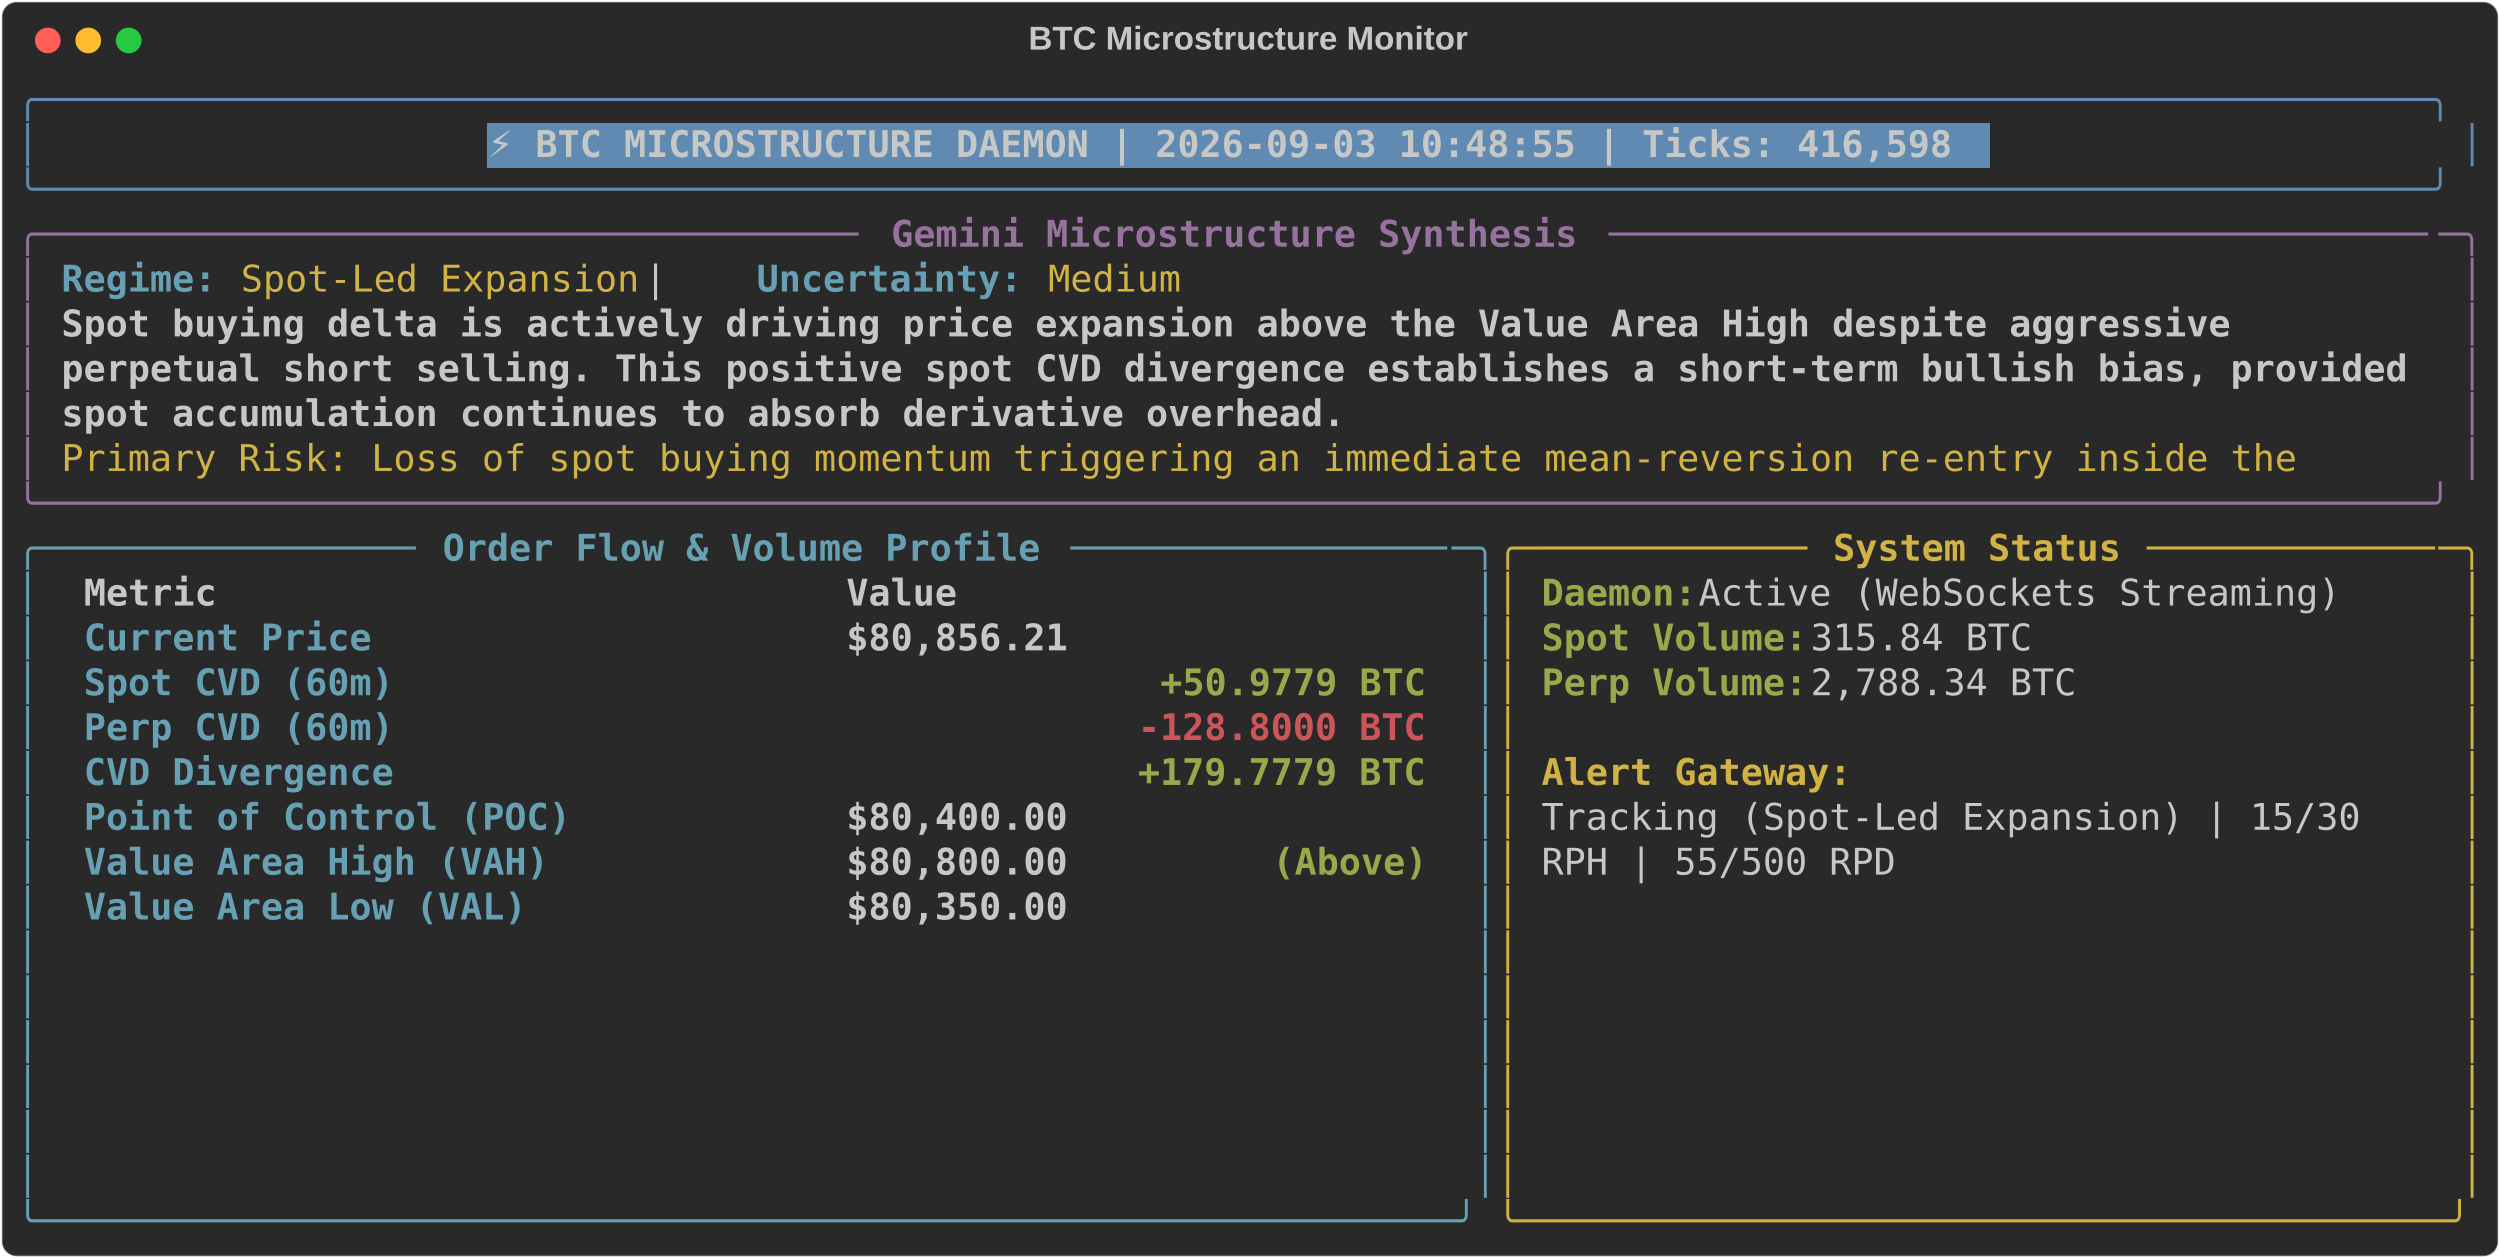
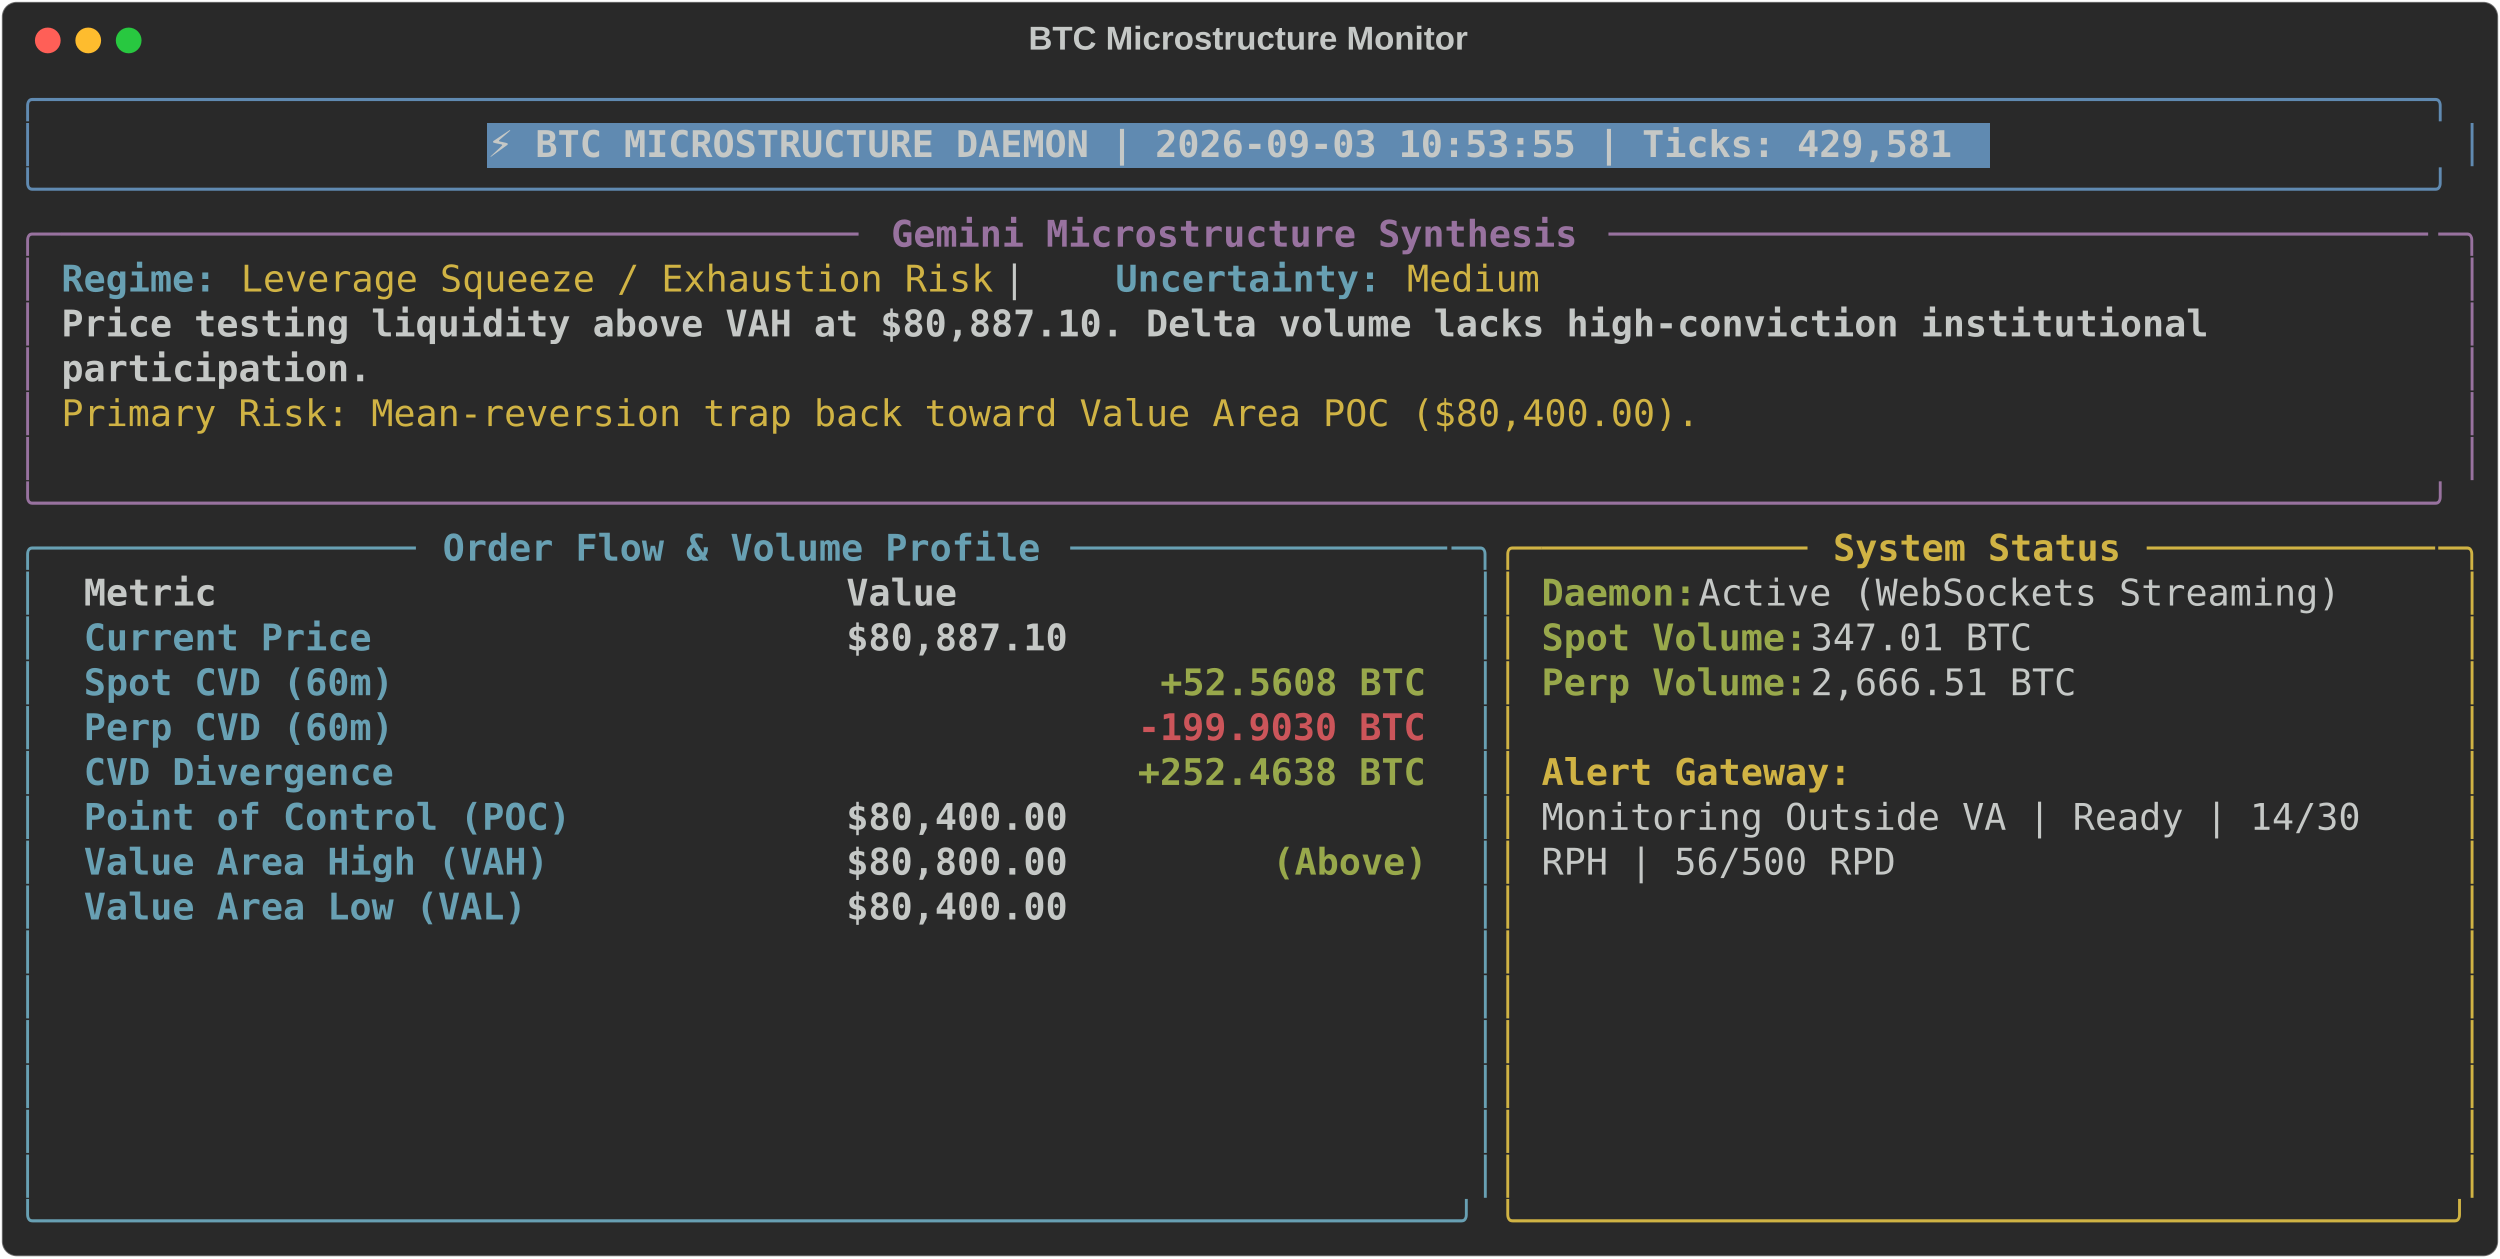
<svg xmlns="http://www.w3.org/2000/svg" class="rich-terminal" viewBox="0 0 1360 684.4">
  <style>

    @font-face {
        font-family: "Fira Code";
        src: local("FiraCode-Regular"),
                url("https://cdnjs.cloudflare.com/ajax/libs/firacode/6.2.0/woff2/FiraCode-Regular.woff2") format("woff2"),
                url("https://cdnjs.cloudflare.com/ajax/libs/firacode/6.2.0/woff/FiraCode-Regular.woff") format("woff");
        font-style: normal;
        font-weight: 400;
    }
    @font-face {
        font-family: "Fira Code";
        src: local("FiraCode-Bold"),
                url("https://cdnjs.cloudflare.com/ajax/libs/firacode/6.2.0/woff2/FiraCode-Bold.woff2") format("woff2"),
                url("https://cdnjs.cloudflare.com/ajax/libs/firacode/6.2.0/woff/FiraCode-Bold.woff") format("woff");
        font-style: bold;
        font-weight: 700;
    }

-     .terminal-3646611903-matrix {
+     .terminal-3084951167-matrix {
        font-family: Fira Code, monospace;
        font-size: 20px;
        line-height: 24.4px;
        font-variant-east-asian: full-width;
    }

-     .terminal-3646611903-title {
+     .terminal-3084951167-title {
        font-size: 18px;
        font-weight: bold;
        font-family: arial;
    }

-     .terminal-3646611903-r1 { fill: #608ab1 }
- .terminal-3646611903-r2 { fill: #c5c8c6 }
- .terminal-3646611903-r3 { fill: #c5c8c6;font-weight: bold }
- .terminal-3646611903-r4 { fill: #98729f }
- .terminal-3646611903-r5 { fill: #98729f;font-weight: bold }
- .terminal-3646611903-r6 { fill: #68a0b3;font-weight: bold }
- .terminal-3646611903-r7 { fill: #d0b344 }
- .terminal-3646611903-r8 { fill: #68a0b3 }
- .terminal-3646611903-r9 { fill: #d0b344;font-weight: bold }
- .terminal-3646611903-r10 { fill: #98a84b;font-weight: bold }
- .terminal-3646611903-r11 { fill: #cc555a;font-weight: bold }
+     .terminal-3084951167-r1 { fill: #608ab1 }
+ .terminal-3084951167-r2 { fill: #c5c8c6 }
+ .terminal-3084951167-r3 { fill: #c5c8c6;font-weight: bold }
+ .terminal-3084951167-r4 { fill: #98729f }
+ .terminal-3084951167-r5 { fill: #98729f;font-weight: bold }
+ .terminal-3084951167-r6 { fill: #68a0b3;font-weight: bold }
+ .terminal-3084951167-r7 { fill: #d0b344 }
+ .terminal-3084951167-r8 { fill: #68a0b3 }
+ .terminal-3084951167-r9 { fill: #d0b344;font-weight: bold }
+ .terminal-3084951167-r10 { fill: #98a84b;font-weight: bold }
+ .terminal-3084951167-r11 { fill: #cc555a;font-weight: bold }
    </style>
  <defs>
-     <clipPath id="terminal-3646611903-clip-terminal">
+     <clipPath id="terminal-3084951167-clip-terminal">
      <rect x="0" y="0" width="1341.0" height="633.4" />
    </clipPath>
-     <clipPath id="terminal-3646611903-line-0">
+     <clipPath id="terminal-3084951167-line-0">
      <rect x="0" y="1.5" width="1342" height="24.65" />
    </clipPath>
-     <clipPath id="terminal-3646611903-line-1">
+     <clipPath id="terminal-3084951167-line-1">
      <rect x="0" y="25.9" width="1342" height="24.65" />
    </clipPath>
-     <clipPath id="terminal-3646611903-line-2">
+     <clipPath id="terminal-3084951167-line-2">
      <rect x="0" y="50.3" width="1342" height="24.65" />
    </clipPath>
-     <clipPath id="terminal-3646611903-line-3">
+     <clipPath id="terminal-3084951167-line-3">
      <rect x="0" y="74.7" width="1342" height="24.65" />
    </clipPath>
-     <clipPath id="terminal-3646611903-line-4">
+     <clipPath id="terminal-3084951167-line-4">
      <rect x="0" y="99.1" width="1342" height="24.65" />
    </clipPath>
-     <clipPath id="terminal-3646611903-line-5">
+     <clipPath id="terminal-3084951167-line-5">
      <rect x="0" y="123.5" width="1342" height="24.65" />
    </clipPath>
-     <clipPath id="terminal-3646611903-line-6">
+     <clipPath id="terminal-3084951167-line-6">
      <rect x="0" y="147.9" width="1342" height="24.65" />
    </clipPath>
-     <clipPath id="terminal-3646611903-line-7">
+     <clipPath id="terminal-3084951167-line-7">
      <rect x="0" y="172.3" width="1342" height="24.65" />
    </clipPath>
-     <clipPath id="terminal-3646611903-line-8">
+     <clipPath id="terminal-3084951167-line-8">
      <rect x="0" y="196.7" width="1342" height="24.65" />
    </clipPath>
-     <clipPath id="terminal-3646611903-line-9">
+     <clipPath id="terminal-3084951167-line-9">
      <rect x="0" y="221.1" width="1342" height="24.65" />
    </clipPath>
-     <clipPath id="terminal-3646611903-line-10">
+     <clipPath id="terminal-3084951167-line-10">
      <rect x="0" y="245.5" width="1342" height="24.65" />
    </clipPath>
-     <clipPath id="terminal-3646611903-line-11">
+     <clipPath id="terminal-3084951167-line-11">
      <rect x="0" y="269.9" width="1342" height="24.65" />
    </clipPath>
-     <clipPath id="terminal-3646611903-line-12">
+     <clipPath id="terminal-3084951167-line-12">
      <rect x="0" y="294.3" width="1342" height="24.65" />
    </clipPath>
-     <clipPath id="terminal-3646611903-line-13">
+     <clipPath id="terminal-3084951167-line-13">
      <rect x="0" y="318.7" width="1342" height="24.65" />
    </clipPath>
-     <clipPath id="terminal-3646611903-line-14">
+     <clipPath id="terminal-3084951167-line-14">
      <rect x="0" y="343.1" width="1342" height="24.65" />
    </clipPath>
-     <clipPath id="terminal-3646611903-line-15">
+     <clipPath id="terminal-3084951167-line-15">
      <rect x="0" y="367.5" width="1342" height="24.65" />
    </clipPath>
-     <clipPath id="terminal-3646611903-line-16">
+     <clipPath id="terminal-3084951167-line-16">
      <rect x="0" y="391.9" width="1342" height="24.65" />
    </clipPath>
-     <clipPath id="terminal-3646611903-line-17">
+     <clipPath id="terminal-3084951167-line-17">
      <rect x="0" y="416.3" width="1342" height="24.65" />
    </clipPath>
-     <clipPath id="terminal-3646611903-line-18">
+     <clipPath id="terminal-3084951167-line-18">
      <rect x="0" y="440.7" width="1342" height="24.65" />
    </clipPath>
-     <clipPath id="terminal-3646611903-line-19">
+     <clipPath id="terminal-3084951167-line-19">
      <rect x="0" y="465.1" width="1342" height="24.65" />
    </clipPath>
-     <clipPath id="terminal-3646611903-line-20">
+     <clipPath id="terminal-3084951167-line-20">
      <rect x="0" y="489.5" width="1342" height="24.65" />
    </clipPath>
-     <clipPath id="terminal-3646611903-line-21">
+     <clipPath id="terminal-3084951167-line-21">
      <rect x="0" y="513.9" width="1342" height="24.65" />
    </clipPath>
-     <clipPath id="terminal-3646611903-line-22">
+     <clipPath id="terminal-3084951167-line-22">
      <rect x="0" y="538.3" width="1342" height="24.65" />
    </clipPath>
-     <clipPath id="terminal-3646611903-line-23">
+     <clipPath id="terminal-3084951167-line-23">
      <rect x="0" y="562.7" width="1342" height="24.65" />
    </clipPath>
-     <clipPath id="terminal-3646611903-line-24">
+     <clipPath id="terminal-3084951167-line-24">
      <rect x="0" y="587.1" width="1342" height="24.65" />
    </clipPath>
  </defs>
  <rect fill="#292929" stroke="rgba(255,255,255,0.35)" stroke-width="1" x="1" y="1" width="1358" height="682.4" rx="8" />
-   <text class="terminal-3646611903-title" fill="#c5c8c6" text-anchor="middle" x="679" y="27">BTC Microstructure Monitor</text>
+   <text class="terminal-3084951167-title" fill="#c5c8c6" text-anchor="middle" x="679" y="27">BTC Microstructure Monitor</text>
  <g transform="translate(26,22)">
    <circle cx="0" cy="0" r="7" fill="#ff5f57" />
    <circle cx="22" cy="0" r="7" fill="#febc2e" />
    <circle cx="44" cy="0" r="7" fill="#28c840" />
  </g>
-   <g transform="translate(9, 41)" clip-path="url(#terminal-3646611903-clip-terminal)">
+   <g transform="translate(9, 41)" clip-path="url(#terminal-3084951167-clip-terminal)">
    <rect fill="#608ab1" x="256.2" y="25.9" width="817.4" height="24.65" shape-rendering="crispEdges" />
-     <g class="terminal-3646611903-matrix">
-       <text class="terminal-3646611903-r1" x="0" y="20" textLength="1342" clip-path="url(#terminal-3646611903-line-0)">╭────────────────────────────────────────────────────────────────────────────────────────────────────────────╮</text>
-       <text class="terminal-3646611903-r2" x="1342" y="20" textLength="12.2" clip-path="url(#terminal-3646611903-line-0)">
- </text>
-       <text class="terminal-3646611903-r1" x="0" y="44.4" textLength="12.2" clip-path="url(#terminal-3646611903-line-1)">│</text>
-       <text class="terminal-3646611903-r3" x="256.2" y="44.4" textLength="805.2" clip-path="url(#terminal-3646611903-line-1)">⚡ BTC MICROSTRUCTURE DAEMON | 2026-09-03 10:48:55 | Ticks: 416,598</text>
-       <text class="terminal-3646611903-r1" x="1329.8" y="44.4" textLength="12.2" clip-path="url(#terminal-3646611903-line-1)">│</text>
-       <text class="terminal-3646611903-r2" x="1342" y="44.4" textLength="12.2" clip-path="url(#terminal-3646611903-line-1)">
- </text>
-       <text class="terminal-3646611903-r1" x="0" y="68.8" textLength="1342" clip-path="url(#terminal-3646611903-line-2)">╰────────────────────────────────────────────────────────────────────────────────────────────────────────────╯</text>
-       <text class="terminal-3646611903-r2" x="1342" y="68.8" textLength="12.2" clip-path="url(#terminal-3646611903-line-2)">
- </text>
-       <text class="terminal-3646611903-r4" x="0" y="93.2" textLength="24.4" clip-path="url(#terminal-3646611903-line-3)">╭─</text>
-       <text class="terminal-3646611903-r4" x="24.4" y="93.2" textLength="439.2" clip-path="url(#terminal-3646611903-line-3)">────────────────────────────────────</text>
-       <text class="terminal-3646611903-r5" x="475.8" y="93.2" textLength="378.2" clip-path="url(#terminal-3646611903-line-3)">Gemini Microstructure Synthesis</text>
-       <text class="terminal-3646611903-r4" x="866.2" y="93.2" textLength="451.4" clip-path="url(#terminal-3646611903-line-3)">─────────────────────────────────────</text>
-       <text class="terminal-3646611903-r4" x="1317.6" y="93.2" textLength="24.4" clip-path="url(#terminal-3646611903-line-3)">─╮</text>
-       <text class="terminal-3646611903-r2" x="1342" y="93.2" textLength="12.2" clip-path="url(#terminal-3646611903-line-3)">
- </text>
-       <text class="terminal-3646611903-r4" x="0" y="117.6" textLength="12.2" clip-path="url(#terminal-3646611903-line-4)">│</text>
-       <text class="terminal-3646611903-r6" x="24.4" y="117.6" textLength="85.4" clip-path="url(#terminal-3646611903-line-4)">Regime:</text>
-       <text class="terminal-3646611903-r7" x="122" y="117.6" textLength="219.6" clip-path="url(#terminal-3646611903-line-4)">Spot-Led Expansion</text>
-       <text class="terminal-3646611903-r2" x="341.6" y="117.6" textLength="61" clip-path="url(#terminal-3646611903-line-4)">  |  </text>
-       <text class="terminal-3646611903-r6" x="402.6" y="117.6" textLength="146.4" clip-path="url(#terminal-3646611903-line-4)">Uncertainty:</text>
-       <text class="terminal-3646611903-r7" x="561.2" y="117.6" textLength="73.2" clip-path="url(#terminal-3646611903-line-4)">Medium</text>
-       <text class="terminal-3646611903-r4" x="1329.8" y="117.6" textLength="12.2" clip-path="url(#terminal-3646611903-line-4)">│</text>
-       <text class="terminal-3646611903-r2" x="1342" y="117.6" textLength="12.2" clip-path="url(#terminal-3646611903-line-4)">
- </text>
-       <text class="terminal-3646611903-r4" x="0" y="142" textLength="12.2" clip-path="url(#terminal-3646611903-line-5)">│</text>
-       <text class="terminal-3646611903-r3" x="24.4" y="142" textLength="1207.8" clip-path="url(#terminal-3646611903-line-5)">Spot buying delta is actively driving price expansion above the Value Area High despite aggressive </text>
-       <text class="terminal-3646611903-r4" x="1329.8" y="142" textLength="12.2" clip-path="url(#terminal-3646611903-line-5)">│</text>
-       <text class="terminal-3646611903-r2" x="1342" y="142" textLength="12.2" clip-path="url(#terminal-3646611903-line-5)">
- </text>
-       <text class="terminal-3646611903-r4" x="0" y="166.4" textLength="12.2" clip-path="url(#terminal-3646611903-line-6)">│</text>
-       <text class="terminal-3646611903-r3" x="24.4" y="166.4" textLength="1293.2" clip-path="url(#terminal-3646611903-line-6)">perpetual short selling. This positive spot CVD divergence establishes a short-term bullish bias, provided</text>
-       <text class="terminal-3646611903-r4" x="1329.8" y="166.4" textLength="12.2" clip-path="url(#terminal-3646611903-line-6)">│</text>
-       <text class="terminal-3646611903-r2" x="1342" y="166.4" textLength="12.2" clip-path="url(#terminal-3646611903-line-6)">
- </text>
-       <text class="terminal-3646611903-r4" x="0" y="190.8" textLength="12.2" clip-path="url(#terminal-3646611903-line-7)">│</text>
-       <text class="terminal-3646611903-r3" x="24.4" y="190.8" textLength="707.6" clip-path="url(#terminal-3646611903-line-7)">spot accumulation continues to absorb derivative overhead.</text>
-       <text class="terminal-3646611903-r4" x="1329.8" y="190.8" textLength="12.2" clip-path="url(#terminal-3646611903-line-7)">│</text>
-       <text class="terminal-3646611903-r2" x="1342" y="190.8" textLength="12.2" clip-path="url(#terminal-3646611903-line-7)">
- </text>
-       <text class="terminal-3646611903-r4" x="0" y="215.2" textLength="12.2" clip-path="url(#terminal-3646611903-line-8)">│</text>
-       <text class="terminal-3646611903-r7" x="24.4" y="215.2" textLength="1244.4" clip-path="url(#terminal-3646611903-line-8)">Primary Risk: Loss of spot buying momentum triggering an immediate mean-reversion re-entry inside the </text>
-       <text class="terminal-3646611903-r4" x="1329.8" y="215.2" textLength="12.2" clip-path="url(#terminal-3646611903-line-8)">│</text>
-       <text class="terminal-3646611903-r2" x="1342" y="215.2" textLength="12.2" clip-path="url(#terminal-3646611903-line-8)">
- </text>
-       <text class="terminal-3646611903-r4" x="0" y="239.6" textLength="1342" clip-path="url(#terminal-3646611903-line-9)">╰────────────────────────────────────────────────────────────────────────────────────────────────────────────╯</text>
-       <text class="terminal-3646611903-r2" x="1342" y="239.6" textLength="12.2" clip-path="url(#terminal-3646611903-line-9)">
- </text>
-       <text class="terminal-3646611903-r8" x="0" y="264" textLength="24.4" clip-path="url(#terminal-3646611903-line-10)">╭─</text>
-       <text class="terminal-3646611903-r8" x="24.4" y="264" textLength="195.2" clip-path="url(#terminal-3646611903-line-10)">────────────────</text>
-       <text class="terminal-3646611903-r6" x="231.8" y="264" textLength="329.4" clip-path="url(#terminal-3646611903-line-10)">Order Flow &amp; Volume Profile</text>
-       <text class="terminal-3646611903-r8" x="573.4" y="264" textLength="207.4" clip-path="url(#terminal-3646611903-line-10)">─────────────────</text>
-       <text class="terminal-3646611903-r8" x="780.8" y="264" textLength="24.4" clip-path="url(#terminal-3646611903-line-10)">─╮</text>
-       <text class="terminal-3646611903-r7" x="805.2" y="264" textLength="24.4" clip-path="url(#terminal-3646611903-line-10)">╭─</text>
-       <text class="terminal-3646611903-r7" x="829.6" y="264" textLength="146.4" clip-path="url(#terminal-3646611903-line-10)">────────────</text>
-       <text class="terminal-3646611903-r9" x="988.2" y="264" textLength="158.6" clip-path="url(#terminal-3646611903-line-10)">System Status</text>
-       <text class="terminal-3646611903-r7" x="1159" y="264" textLength="158.6" clip-path="url(#terminal-3646611903-line-10)">─────────────</text>
-       <text class="terminal-3646611903-r7" x="1317.6" y="264" textLength="24.4" clip-path="url(#terminal-3646611903-line-10)">─╮</text>
-       <text class="terminal-3646611903-r2" x="1342" y="264" textLength="12.2" clip-path="url(#terminal-3646611903-line-10)">
- </text>
-       <text class="terminal-3646611903-r8" x="0" y="288.4" textLength="12.2" clip-path="url(#terminal-3646611903-line-11)">│</text>
-       <text class="terminal-3646611903-r3" x="36.6" y="288.4" textLength="390.4" clip-path="url(#terminal-3646611903-line-11)">Metric                          </text>
-       <text class="terminal-3646611903-r3" x="451.4" y="288.4" textLength="317.2" clip-path="url(#terminal-3646611903-line-11)">                     Value</text>
-       <text class="terminal-3646611903-r8" x="793" y="288.4" textLength="12.2" clip-path="url(#terminal-3646611903-line-11)">│</text>
-       <text class="terminal-3646611903-r7" x="805.2" y="288.4" textLength="12.2" clip-path="url(#terminal-3646611903-line-11)">│</text>
-       <text class="terminal-3646611903-r10" x="829.6" y="288.4" textLength="85.4" clip-path="url(#terminal-3646611903-line-11)">Daemon:</text>
-       <text class="terminal-3646611903-r2" x="915" y="288.4" textLength="366" clip-path="url(#terminal-3646611903-line-11)"> Active (WebSockets Streaming)</text>
-       <text class="terminal-3646611903-r7" x="1329.8" y="288.4" textLength="12.2" clip-path="url(#terminal-3646611903-line-11)">│</text>
-       <text class="terminal-3646611903-r2" x="1342" y="288.4" textLength="12.2" clip-path="url(#terminal-3646611903-line-11)">
- </text>
-       <text class="terminal-3646611903-r8" x="0" y="312.8" textLength="12.2" clip-path="url(#terminal-3646611903-line-12)">│</text>
-       <text class="terminal-3646611903-r6" x="36.6" y="312.8" textLength="390.4" clip-path="url(#terminal-3646611903-line-12)">Current Price                   </text>
-       <text class="terminal-3646611903-r3" x="451.4" y="312.8" textLength="317.2" clip-path="url(#terminal-3646611903-line-12)">                $80,856.21</text>
-       <text class="terminal-3646611903-r8" x="793" y="312.8" textLength="12.2" clip-path="url(#terminal-3646611903-line-12)">│</text>
-       <text class="terminal-3646611903-r7" x="805.2" y="312.8" textLength="12.2" clip-path="url(#terminal-3646611903-line-12)">│</text>
-       <text class="terminal-3646611903-r10" x="829.6" y="312.8" textLength="146.4" clip-path="url(#terminal-3646611903-line-12)">Spot Volume:</text>
-       <text class="terminal-3646611903-r2" x="976" y="312.8" textLength="134.2" clip-path="url(#terminal-3646611903-line-12)"> 315.84 BTC</text>
-       <text class="terminal-3646611903-r7" x="1329.8" y="312.8" textLength="12.2" clip-path="url(#terminal-3646611903-line-12)">│</text>
-       <text class="terminal-3646611903-r2" x="1342" y="312.8" textLength="12.2" clip-path="url(#terminal-3646611903-line-12)">
- </text>
-       <text class="terminal-3646611903-r8" x="0" y="337.2" textLength="12.2" clip-path="url(#terminal-3646611903-line-13)">│</text>
-       <text class="terminal-3646611903-r6" x="36.6" y="337.2" textLength="390.4" clip-path="url(#terminal-3646611903-line-13)">Spot CVD (60m)                  </text>
-       <text class="terminal-3646611903-r10" x="622.2" y="337.2" textLength="146.4" clip-path="url(#terminal-3646611903-line-13)">+50.9779 BTC</text>
-       <text class="terminal-3646611903-r8" x="793" y="337.2" textLength="12.2" clip-path="url(#terminal-3646611903-line-13)">│</text>
-       <text class="terminal-3646611903-r7" x="805.2" y="337.2" textLength="12.2" clip-path="url(#terminal-3646611903-line-13)">│</text>
-       <text class="terminal-3646611903-r10" x="829.6" y="337.2" textLength="146.4" clip-path="url(#terminal-3646611903-line-13)">Perp Volume:</text>
-       <text class="terminal-3646611903-r2" x="976" y="337.2" textLength="158.6" clip-path="url(#terminal-3646611903-line-13)"> 2,788.34 BTC</text>
-       <text class="terminal-3646611903-r7" x="1329.8" y="337.2" textLength="12.2" clip-path="url(#terminal-3646611903-line-13)">│</text>
-       <text class="terminal-3646611903-r2" x="1342" y="337.2" textLength="12.2" clip-path="url(#terminal-3646611903-line-13)">
- </text>
-       <text class="terminal-3646611903-r8" x="0" y="361.6" textLength="12.2" clip-path="url(#terminal-3646611903-line-14)">│</text>
-       <text class="terminal-3646611903-r6" x="36.6" y="361.6" textLength="390.4" clip-path="url(#terminal-3646611903-line-14)">Perp CVD (60m)                  </text>
-       <text class="terminal-3646611903-r11" x="610" y="361.6" textLength="158.6" clip-path="url(#terminal-3646611903-line-14)">-128.8000 BTC</text>
-       <text class="terminal-3646611903-r8" x="793" y="361.6" textLength="12.2" clip-path="url(#terminal-3646611903-line-14)">│</text>
-       <text class="terminal-3646611903-r7" x="805.2" y="361.6" textLength="12.2" clip-path="url(#terminal-3646611903-line-14)">│</text>
-       <text class="terminal-3646611903-r7" x="1329.8" y="361.6" textLength="12.2" clip-path="url(#terminal-3646611903-line-14)">│</text>
-       <text class="terminal-3646611903-r2" x="1342" y="361.6" textLength="12.2" clip-path="url(#terminal-3646611903-line-14)">
- </text>
-       <text class="terminal-3646611903-r8" x="0" y="386" textLength="12.2" clip-path="url(#terminal-3646611903-line-15)">│</text>
-       <text class="terminal-3646611903-r6" x="36.6" y="386" textLength="390.4" clip-path="url(#terminal-3646611903-line-15)">CVD Divergence                  </text>
-       <text class="terminal-3646611903-r10" x="610" y="386" textLength="158.6" clip-path="url(#terminal-3646611903-line-15)">+179.7779 BTC</text>
-       <text class="terminal-3646611903-r8" x="793" y="386" textLength="12.2" clip-path="url(#terminal-3646611903-line-15)">│</text>
-       <text class="terminal-3646611903-r7" x="805.2" y="386" textLength="12.2" clip-path="url(#terminal-3646611903-line-15)">│</text>
-       <text class="terminal-3646611903-r9" x="829.6" y="386" textLength="170.8" clip-path="url(#terminal-3646611903-line-15)">Alert Gateway:</text>
-       <text class="terminal-3646611903-r7" x="1329.8" y="386" textLength="12.2" clip-path="url(#terminal-3646611903-line-15)">│</text>
-       <text class="terminal-3646611903-r2" x="1342" y="386" textLength="12.2" clip-path="url(#terminal-3646611903-line-15)">
- </text>
-       <text class="terminal-3646611903-r8" x="0" y="410.4" textLength="12.2" clip-path="url(#terminal-3646611903-line-16)">│</text>
-       <text class="terminal-3646611903-r6" x="36.6" y="410.4" textLength="390.4" clip-path="url(#terminal-3646611903-line-16)">Point of Control (POC)          </text>
-       <text class="terminal-3646611903-r3" x="451.4" y="410.4" textLength="317.2" clip-path="url(#terminal-3646611903-line-16)">                $80,400.00</text>
-       <text class="terminal-3646611903-r8" x="793" y="410.4" textLength="12.2" clip-path="url(#terminal-3646611903-line-16)">│</text>
-       <text class="terminal-3646611903-r7" x="805.2" y="410.4" textLength="12.2" clip-path="url(#terminal-3646611903-line-16)">│</text>
-       <text class="terminal-3646611903-r2" x="829.6" y="410.4" textLength="463.6" clip-path="url(#terminal-3646611903-line-16)">Tracking (Spot-Led Expansion) | 15/30 </text>
-       <text class="terminal-3646611903-r7" x="1329.8" y="410.4" textLength="12.2" clip-path="url(#terminal-3646611903-line-16)">│</text>
-       <text class="terminal-3646611903-r2" x="1342" y="410.4" textLength="12.2" clip-path="url(#terminal-3646611903-line-16)">
- </text>
-       <text class="terminal-3646611903-r8" x="0" y="434.8" textLength="12.2" clip-path="url(#terminal-3646611903-line-17)">│</text>
-       <text class="terminal-3646611903-r6" x="36.6" y="434.8" textLength="390.4" clip-path="url(#terminal-3646611903-line-17)">Value Area High (VAH)           </text>
-       <text class="terminal-3646611903-r3" x="451.4" y="434.8" textLength="231.8" clip-path="url(#terminal-3646611903-line-17)">        $80,800.00 </text>
-       <text class="terminal-3646611903-r10" x="683.2" y="434.8" textLength="85.4" clip-path="url(#terminal-3646611903-line-17)">(Above)</text>
-       <text class="terminal-3646611903-r8" x="793" y="434.8" textLength="12.2" clip-path="url(#terminal-3646611903-line-17)">│</text>
-       <text class="terminal-3646611903-r7" x="805.2" y="434.8" textLength="12.2" clip-path="url(#terminal-3646611903-line-17)">│</text>
-       <text class="terminal-3646611903-r2" x="829.6" y="434.8" textLength="195.2" clip-path="url(#terminal-3646611903-line-17)">RPH | 55/500 RPD</text>
-       <text class="terminal-3646611903-r7" x="1329.8" y="434.8" textLength="12.2" clip-path="url(#terminal-3646611903-line-17)">│</text>
-       <text class="terminal-3646611903-r2" x="1342" y="434.8" textLength="12.2" clip-path="url(#terminal-3646611903-line-17)">
- </text>
-       <text class="terminal-3646611903-r8" x="0" y="459.2" textLength="12.2" clip-path="url(#terminal-3646611903-line-18)">│</text>
-       <text class="terminal-3646611903-r6" x="36.6" y="459.2" textLength="390.4" clip-path="url(#terminal-3646611903-line-18)">Value Area Low (VAL)            </text>
-       <text class="terminal-3646611903-r3" x="451.4" y="459.2" textLength="317.2" clip-path="url(#terminal-3646611903-line-18)">                $80,350.00</text>
-       <text class="terminal-3646611903-r8" x="793" y="459.2" textLength="12.2" clip-path="url(#terminal-3646611903-line-18)">│</text>
-       <text class="terminal-3646611903-r7" x="805.2" y="459.2" textLength="12.2" clip-path="url(#terminal-3646611903-line-18)">│</text>
-       <text class="terminal-3646611903-r7" x="1329.8" y="459.2" textLength="12.2" clip-path="url(#terminal-3646611903-line-18)">│</text>
-       <text class="terminal-3646611903-r2" x="1342" y="459.2" textLength="12.2" clip-path="url(#terminal-3646611903-line-18)">
- </text>
-       <text class="terminal-3646611903-r8" x="0" y="483.6" textLength="12.2" clip-path="url(#terminal-3646611903-line-19)">│</text>
-       <text class="terminal-3646611903-r8" x="793" y="483.6" textLength="12.2" clip-path="url(#terminal-3646611903-line-19)">│</text>
-       <text class="terminal-3646611903-r7" x="805.2" y="483.6" textLength="12.2" clip-path="url(#terminal-3646611903-line-19)">│</text>
-       <text class="terminal-3646611903-r7" x="1329.8" y="483.6" textLength="12.2" clip-path="url(#terminal-3646611903-line-19)">│</text>
-       <text class="terminal-3646611903-r2" x="1342" y="483.6" textLength="12.2" clip-path="url(#terminal-3646611903-line-19)">
- </text>
-       <text class="terminal-3646611903-r8" x="0" y="508" textLength="12.2" clip-path="url(#terminal-3646611903-line-20)">│</text>
-       <text class="terminal-3646611903-r8" x="793" y="508" textLength="12.2" clip-path="url(#terminal-3646611903-line-20)">│</text>
-       <text class="terminal-3646611903-r7" x="805.2" y="508" textLength="12.2" clip-path="url(#terminal-3646611903-line-20)">│</text>
-       <text class="terminal-3646611903-r7" x="1329.8" y="508" textLength="12.2" clip-path="url(#terminal-3646611903-line-20)">│</text>
-       <text class="terminal-3646611903-r2" x="1342" y="508" textLength="12.2" clip-path="url(#terminal-3646611903-line-20)">
- </text>
-       <text class="terminal-3646611903-r8" x="0" y="532.4" textLength="12.2" clip-path="url(#terminal-3646611903-line-21)">│</text>
-       <text class="terminal-3646611903-r8" x="793" y="532.4" textLength="12.2" clip-path="url(#terminal-3646611903-line-21)">│</text>
-       <text class="terminal-3646611903-r7" x="805.2" y="532.4" textLength="12.2" clip-path="url(#terminal-3646611903-line-21)">│</text>
-       <text class="terminal-3646611903-r7" x="1329.8" y="532.4" textLength="12.2" clip-path="url(#terminal-3646611903-line-21)">│</text>
-       <text class="terminal-3646611903-r2" x="1342" y="532.4" textLength="12.2" clip-path="url(#terminal-3646611903-line-21)">
- </text>
-       <text class="terminal-3646611903-r8" x="0" y="556.8" textLength="12.2" clip-path="url(#terminal-3646611903-line-22)">│</text>
-       <text class="terminal-3646611903-r8" x="793" y="556.8" textLength="12.2" clip-path="url(#terminal-3646611903-line-22)">│</text>
-       <text class="terminal-3646611903-r7" x="805.2" y="556.8" textLength="12.2" clip-path="url(#terminal-3646611903-line-22)">│</text>
-       <text class="terminal-3646611903-r7" x="1329.8" y="556.8" textLength="12.2" clip-path="url(#terminal-3646611903-line-22)">│</text>
-       <text class="terminal-3646611903-r2" x="1342" y="556.8" textLength="12.2" clip-path="url(#terminal-3646611903-line-22)">
- </text>
-       <text class="terminal-3646611903-r8" x="0" y="581.2" textLength="12.2" clip-path="url(#terminal-3646611903-line-23)">│</text>
-       <text class="terminal-3646611903-r8" x="793" y="581.2" textLength="12.2" clip-path="url(#terminal-3646611903-line-23)">│</text>
-       <text class="terminal-3646611903-r7" x="805.2" y="581.2" textLength="12.2" clip-path="url(#terminal-3646611903-line-23)">│</text>
-       <text class="terminal-3646611903-r7" x="1329.8" y="581.2" textLength="12.2" clip-path="url(#terminal-3646611903-line-23)">│</text>
-       <text class="terminal-3646611903-r2" x="1342" y="581.2" textLength="12.2" clip-path="url(#terminal-3646611903-line-23)">
- </text>
-       <text class="terminal-3646611903-r8" x="0" y="605.6" textLength="12.2" clip-path="url(#terminal-3646611903-line-24)">│</text>
-       <text class="terminal-3646611903-r8" x="793" y="605.6" textLength="12.2" clip-path="url(#terminal-3646611903-line-24)">│</text>
-       <text class="terminal-3646611903-r7" x="805.2" y="605.6" textLength="12.2" clip-path="url(#terminal-3646611903-line-24)">│</text>
-       <text class="terminal-3646611903-r7" x="1329.8" y="605.6" textLength="12.2" clip-path="url(#terminal-3646611903-line-24)">│</text>
-       <text class="terminal-3646611903-r2" x="1342" y="605.6" textLength="12.2" clip-path="url(#terminal-3646611903-line-24)">
- </text>
-       <text class="terminal-3646611903-r8" x="0" y="630" textLength="805.2" clip-path="url(#terminal-3646611903-line-25)">╰────────────────────────────────────────────────────────────────╯</text>
-       <text class="terminal-3646611903-r7" x="805.2" y="630" textLength="536.8" clip-path="url(#terminal-3646611903-line-25)">╰──────────────────────────────────────────╯</text>
-       <text class="terminal-3646611903-r2" x="1342" y="630" textLength="12.2" clip-path="url(#terminal-3646611903-line-25)">
+     <g class="terminal-3084951167-matrix">
+       <text class="terminal-3084951167-r1" x="0" y="20" textLength="1342" clip-path="url(#terminal-3084951167-line-0)">╭────────────────────────────────────────────────────────────────────────────────────────────────────────────╮</text>
+       <text class="terminal-3084951167-r2" x="1342" y="20" textLength="12.2" clip-path="url(#terminal-3084951167-line-0)">
+ </text>
+       <text class="terminal-3084951167-r1" x="0" y="44.4" textLength="12.2" clip-path="url(#terminal-3084951167-line-1)">│</text>
+       <text class="terminal-3084951167-r3" x="256.2" y="44.4" textLength="805.2" clip-path="url(#terminal-3084951167-line-1)">⚡ BTC MICROSTRUCTURE DAEMON | 2026-09-03 10:53:55 | Ticks: 429,581</text>
+       <text class="terminal-3084951167-r1" x="1329.8" y="44.4" textLength="12.2" clip-path="url(#terminal-3084951167-line-1)">│</text>
+       <text class="terminal-3084951167-r2" x="1342" y="44.4" textLength="12.2" clip-path="url(#terminal-3084951167-line-1)">
+ </text>
+       <text class="terminal-3084951167-r1" x="0" y="68.8" textLength="1342" clip-path="url(#terminal-3084951167-line-2)">╰────────────────────────────────────────────────────────────────────────────────────────────────────────────╯</text>
+       <text class="terminal-3084951167-r2" x="1342" y="68.8" textLength="12.2" clip-path="url(#terminal-3084951167-line-2)">
+ </text>
+       <text class="terminal-3084951167-r4" x="0" y="93.2" textLength="24.4" clip-path="url(#terminal-3084951167-line-3)">╭─</text>
+       <text class="terminal-3084951167-r4" x="24.4" y="93.2" textLength="439.2" clip-path="url(#terminal-3084951167-line-3)">────────────────────────────────────</text>
+       <text class="terminal-3084951167-r5" x="475.8" y="93.2" textLength="378.2" clip-path="url(#terminal-3084951167-line-3)">Gemini Microstructure Synthesis</text>
+       <text class="terminal-3084951167-r4" x="866.2" y="93.2" textLength="451.4" clip-path="url(#terminal-3084951167-line-3)">─────────────────────────────────────</text>
+       <text class="terminal-3084951167-r4" x="1317.6" y="93.2" textLength="24.4" clip-path="url(#terminal-3084951167-line-3)">─╮</text>
+       <text class="terminal-3084951167-r2" x="1342" y="93.2" textLength="12.2" clip-path="url(#terminal-3084951167-line-3)">
+ </text>
+       <text class="terminal-3084951167-r4" x="0" y="117.6" textLength="12.2" clip-path="url(#terminal-3084951167-line-4)">│</text>
+       <text class="terminal-3084951167-r6" x="24.4" y="117.6" textLength="85.4" clip-path="url(#terminal-3084951167-line-4)">Regime:</text>
+       <text class="terminal-3084951167-r7" x="122" y="117.6" textLength="414.8" clip-path="url(#terminal-3084951167-line-4)">Leverage Squeeze / Exhaustion Risk</text>
+       <text class="terminal-3084951167-r2" x="536.8" y="117.6" textLength="61" clip-path="url(#terminal-3084951167-line-4)">  |  </text>
+       <text class="terminal-3084951167-r6" x="597.8" y="117.6" textLength="146.4" clip-path="url(#terminal-3084951167-line-4)">Uncertainty:</text>
+       <text class="terminal-3084951167-r7" x="756.4" y="117.6" textLength="73.2" clip-path="url(#terminal-3084951167-line-4)">Medium</text>
+       <text class="terminal-3084951167-r4" x="1329.8" y="117.6" textLength="12.2" clip-path="url(#terminal-3084951167-line-4)">│</text>
+       <text class="terminal-3084951167-r2" x="1342" y="117.6" textLength="12.2" clip-path="url(#terminal-3084951167-line-4)">
+ </text>
+       <text class="terminal-3084951167-r4" x="0" y="142" textLength="12.2" clip-path="url(#terminal-3084951167-line-5)">│</text>
+       <text class="terminal-3084951167-r3" x="24.4" y="142" textLength="1195.6" clip-path="url(#terminal-3084951167-line-5)">Price testing liquidity above VAH at $80,887.10. Delta volume lacks high-conviction institutional </text>
+       <text class="terminal-3084951167-r4" x="1329.8" y="142" textLength="12.2" clip-path="url(#terminal-3084951167-line-5)">│</text>
+       <text class="terminal-3084951167-r2" x="1342" y="142" textLength="12.2" clip-path="url(#terminal-3084951167-line-5)">
+ </text>
+       <text class="terminal-3084951167-r4" x="0" y="166.4" textLength="12.2" clip-path="url(#terminal-3084951167-line-6)">│</text>
+       <text class="terminal-3084951167-r3" x="24.4" y="166.4" textLength="170.8" clip-path="url(#terminal-3084951167-line-6)">participation.</text>
+       <text class="terminal-3084951167-r4" x="1329.8" y="166.4" textLength="12.2" clip-path="url(#terminal-3084951167-line-6)">│</text>
+       <text class="terminal-3084951167-r2" x="1342" y="166.4" textLength="12.2" clip-path="url(#terminal-3084951167-line-6)">
+ </text>
+       <text class="terminal-3084951167-r4" x="0" y="190.8" textLength="12.2" clip-path="url(#terminal-3084951167-line-7)">│</text>
+       <text class="terminal-3084951167-r7" x="24.4" y="190.8" textLength="902.8" clip-path="url(#terminal-3084951167-line-7)">Primary Risk: Mean-reversion trap back toward Value Area POC ($80,400.00).</text>
+       <text class="terminal-3084951167-r4" x="1329.8" y="190.8" textLength="12.2" clip-path="url(#terminal-3084951167-line-7)">│</text>
+       <text class="terminal-3084951167-r2" x="1342" y="190.8" textLength="12.2" clip-path="url(#terminal-3084951167-line-7)">
+ </text>
+       <text class="terminal-3084951167-r4" x="0" y="215.2" textLength="12.2" clip-path="url(#terminal-3084951167-line-8)">│</text>
+       <text class="terminal-3084951167-r4" x="1329.8" y="215.2" textLength="12.2" clip-path="url(#terminal-3084951167-line-8)">│</text>
+       <text class="terminal-3084951167-r2" x="1342" y="215.2" textLength="12.2" clip-path="url(#terminal-3084951167-line-8)">
+ </text>
+       <text class="terminal-3084951167-r4" x="0" y="239.6" textLength="1342" clip-path="url(#terminal-3084951167-line-9)">╰────────────────────────────────────────────────────────────────────────────────────────────────────────────╯</text>
+       <text class="terminal-3084951167-r2" x="1342" y="239.6" textLength="12.2" clip-path="url(#terminal-3084951167-line-9)">
+ </text>
+       <text class="terminal-3084951167-r8" x="0" y="264" textLength="24.4" clip-path="url(#terminal-3084951167-line-10)">╭─</text>
+       <text class="terminal-3084951167-r8" x="24.4" y="264" textLength="195.2" clip-path="url(#terminal-3084951167-line-10)">────────────────</text>
+       <text class="terminal-3084951167-r6" x="231.8" y="264" textLength="329.4" clip-path="url(#terminal-3084951167-line-10)">Order Flow &amp; Volume Profile</text>
+       <text class="terminal-3084951167-r8" x="573.4" y="264" textLength="207.4" clip-path="url(#terminal-3084951167-line-10)">─────────────────</text>
+       <text class="terminal-3084951167-r8" x="780.8" y="264" textLength="24.4" clip-path="url(#terminal-3084951167-line-10)">─╮</text>
+       <text class="terminal-3084951167-r7" x="805.2" y="264" textLength="24.4" clip-path="url(#terminal-3084951167-line-10)">╭─</text>
+       <text class="terminal-3084951167-r7" x="829.6" y="264" textLength="146.4" clip-path="url(#terminal-3084951167-line-10)">────────────</text>
+       <text class="terminal-3084951167-r9" x="988.2" y="264" textLength="158.6" clip-path="url(#terminal-3084951167-line-10)">System Status</text>
+       <text class="terminal-3084951167-r7" x="1159" y="264" textLength="158.6" clip-path="url(#terminal-3084951167-line-10)">─────────────</text>
+       <text class="terminal-3084951167-r7" x="1317.6" y="264" textLength="24.4" clip-path="url(#terminal-3084951167-line-10)">─╮</text>
+       <text class="terminal-3084951167-r2" x="1342" y="264" textLength="12.2" clip-path="url(#terminal-3084951167-line-10)">
+ </text>
+       <text class="terminal-3084951167-r8" x="0" y="288.4" textLength="12.2" clip-path="url(#terminal-3084951167-line-11)">│</text>
+       <text class="terminal-3084951167-r3" x="36.6" y="288.4" textLength="390.4" clip-path="url(#terminal-3084951167-line-11)">Metric                          </text>
+       <text class="terminal-3084951167-r3" x="451.4" y="288.4" textLength="317.2" clip-path="url(#terminal-3084951167-line-11)">                     Value</text>
+       <text class="terminal-3084951167-r8" x="793" y="288.4" textLength="12.2" clip-path="url(#terminal-3084951167-line-11)">│</text>
+       <text class="terminal-3084951167-r7" x="805.2" y="288.4" textLength="12.2" clip-path="url(#terminal-3084951167-line-11)">│</text>
+       <text class="terminal-3084951167-r10" x="829.6" y="288.4" textLength="85.4" clip-path="url(#terminal-3084951167-line-11)">Daemon:</text>
+       <text class="terminal-3084951167-r2" x="915" y="288.4" textLength="366" clip-path="url(#terminal-3084951167-line-11)"> Active (WebSockets Streaming)</text>
+       <text class="terminal-3084951167-r7" x="1329.8" y="288.4" textLength="12.2" clip-path="url(#terminal-3084951167-line-11)">│</text>
+       <text class="terminal-3084951167-r2" x="1342" y="288.4" textLength="12.2" clip-path="url(#terminal-3084951167-line-11)">
+ </text>
+       <text class="terminal-3084951167-r8" x="0" y="312.8" textLength="12.2" clip-path="url(#terminal-3084951167-line-12)">│</text>
+       <text class="terminal-3084951167-r6" x="36.6" y="312.8" textLength="390.4" clip-path="url(#terminal-3084951167-line-12)">Current Price                   </text>
+       <text class="terminal-3084951167-r3" x="451.4" y="312.8" textLength="317.2" clip-path="url(#terminal-3084951167-line-12)">                $80,887.10</text>
+       <text class="terminal-3084951167-r8" x="793" y="312.8" textLength="12.2" clip-path="url(#terminal-3084951167-line-12)">│</text>
+       <text class="terminal-3084951167-r7" x="805.2" y="312.8" textLength="12.2" clip-path="url(#terminal-3084951167-line-12)">│</text>
+       <text class="terminal-3084951167-r10" x="829.6" y="312.8" textLength="146.4" clip-path="url(#terminal-3084951167-line-12)">Spot Volume:</text>
+       <text class="terminal-3084951167-r2" x="976" y="312.8" textLength="134.2" clip-path="url(#terminal-3084951167-line-12)"> 347.01 BTC</text>
+       <text class="terminal-3084951167-r7" x="1329.8" y="312.8" textLength="12.2" clip-path="url(#terminal-3084951167-line-12)">│</text>
+       <text class="terminal-3084951167-r2" x="1342" y="312.8" textLength="12.2" clip-path="url(#terminal-3084951167-line-12)">
+ </text>
+       <text class="terminal-3084951167-r8" x="0" y="337.2" textLength="12.2" clip-path="url(#terminal-3084951167-line-13)">│</text>
+       <text class="terminal-3084951167-r6" x="36.6" y="337.2" textLength="390.4" clip-path="url(#terminal-3084951167-line-13)">Spot CVD (60m)                  </text>
+       <text class="terminal-3084951167-r10" x="622.2" y="337.2" textLength="146.4" clip-path="url(#terminal-3084951167-line-13)">+52.5608 BTC</text>
+       <text class="terminal-3084951167-r8" x="793" y="337.2" textLength="12.2" clip-path="url(#terminal-3084951167-line-13)">│</text>
+       <text class="terminal-3084951167-r7" x="805.2" y="337.2" textLength="12.2" clip-path="url(#terminal-3084951167-line-13)">│</text>
+       <text class="terminal-3084951167-r10" x="829.6" y="337.2" textLength="146.4" clip-path="url(#terminal-3084951167-line-13)">Perp Volume:</text>
+       <text class="terminal-3084951167-r2" x="976" y="337.2" textLength="158.6" clip-path="url(#terminal-3084951167-line-13)"> 2,666.51 BTC</text>
+       <text class="terminal-3084951167-r7" x="1329.8" y="337.2" textLength="12.2" clip-path="url(#terminal-3084951167-line-13)">│</text>
+       <text class="terminal-3084951167-r2" x="1342" y="337.2" textLength="12.2" clip-path="url(#terminal-3084951167-line-13)">
+ </text>
+       <text class="terminal-3084951167-r8" x="0" y="361.6" textLength="12.2" clip-path="url(#terminal-3084951167-line-14)">│</text>
+       <text class="terminal-3084951167-r6" x="36.6" y="361.6" textLength="390.4" clip-path="url(#terminal-3084951167-line-14)">Perp CVD (60m)                  </text>
+       <text class="terminal-3084951167-r11" x="610" y="361.6" textLength="158.6" clip-path="url(#terminal-3084951167-line-14)">-199.9030 BTC</text>
+       <text class="terminal-3084951167-r8" x="793" y="361.6" textLength="12.2" clip-path="url(#terminal-3084951167-line-14)">│</text>
+       <text class="terminal-3084951167-r7" x="805.2" y="361.6" textLength="12.2" clip-path="url(#terminal-3084951167-line-14)">│</text>
+       <text class="terminal-3084951167-r7" x="1329.8" y="361.6" textLength="12.2" clip-path="url(#terminal-3084951167-line-14)">│</text>
+       <text class="terminal-3084951167-r2" x="1342" y="361.6" textLength="12.2" clip-path="url(#terminal-3084951167-line-14)">
+ </text>
+       <text class="terminal-3084951167-r8" x="0" y="386" textLength="12.2" clip-path="url(#terminal-3084951167-line-15)">│</text>
+       <text class="terminal-3084951167-r6" x="36.6" y="386" textLength="390.4" clip-path="url(#terminal-3084951167-line-15)">CVD Divergence                  </text>
+       <text class="terminal-3084951167-r10" x="610" y="386" textLength="158.6" clip-path="url(#terminal-3084951167-line-15)">+252.4638 BTC</text>
+       <text class="terminal-3084951167-r8" x="793" y="386" textLength="12.2" clip-path="url(#terminal-3084951167-line-15)">│</text>
+       <text class="terminal-3084951167-r7" x="805.2" y="386" textLength="12.2" clip-path="url(#terminal-3084951167-line-15)">│</text>
+       <text class="terminal-3084951167-r9" x="829.6" y="386" textLength="170.8" clip-path="url(#terminal-3084951167-line-15)">Alert Gateway:</text>
+       <text class="terminal-3084951167-r7" x="1329.8" y="386" textLength="12.2" clip-path="url(#terminal-3084951167-line-15)">│</text>
+       <text class="terminal-3084951167-r2" x="1342" y="386" textLength="12.2" clip-path="url(#terminal-3084951167-line-15)">
+ </text>
+       <text class="terminal-3084951167-r8" x="0" y="410.4" textLength="12.2" clip-path="url(#terminal-3084951167-line-16)">│</text>
+       <text class="terminal-3084951167-r6" x="36.6" y="410.4" textLength="390.4" clip-path="url(#terminal-3084951167-line-16)">Point of Control (POC)          </text>
+       <text class="terminal-3084951167-r3" x="451.4" y="410.4" textLength="317.2" clip-path="url(#terminal-3084951167-line-16)">                $80,400.00</text>
+       <text class="terminal-3084951167-r8" x="793" y="410.4" textLength="12.2" clip-path="url(#terminal-3084951167-line-16)">│</text>
+       <text class="terminal-3084951167-r7" x="805.2" y="410.4" textLength="12.2" clip-path="url(#terminal-3084951167-line-16)">│</text>
+       <text class="terminal-3084951167-r2" x="829.6" y="410.4" textLength="463.6" clip-path="url(#terminal-3084951167-line-16)">Monitoring Outside VA | Ready | 14/30 </text>
+       <text class="terminal-3084951167-r7" x="1329.8" y="410.4" textLength="12.2" clip-path="url(#terminal-3084951167-line-16)">│</text>
+       <text class="terminal-3084951167-r2" x="1342" y="410.4" textLength="12.2" clip-path="url(#terminal-3084951167-line-16)">
+ </text>
+       <text class="terminal-3084951167-r8" x="0" y="434.8" textLength="12.2" clip-path="url(#terminal-3084951167-line-17)">│</text>
+       <text class="terminal-3084951167-r6" x="36.6" y="434.8" textLength="390.4" clip-path="url(#terminal-3084951167-line-17)">Value Area High (VAH)           </text>
+       <text class="terminal-3084951167-r3" x="451.4" y="434.8" textLength="231.8" clip-path="url(#terminal-3084951167-line-17)">        $80,800.00 </text>
+       <text class="terminal-3084951167-r10" x="683.2" y="434.8" textLength="85.4" clip-path="url(#terminal-3084951167-line-17)">(Above)</text>
+       <text class="terminal-3084951167-r8" x="793" y="434.8" textLength="12.2" clip-path="url(#terminal-3084951167-line-17)">│</text>
+       <text class="terminal-3084951167-r7" x="805.2" y="434.8" textLength="12.2" clip-path="url(#terminal-3084951167-line-17)">│</text>
+       <text class="terminal-3084951167-r2" x="829.6" y="434.8" textLength="195.2" clip-path="url(#terminal-3084951167-line-17)">RPH | 56/500 RPD</text>
+       <text class="terminal-3084951167-r7" x="1329.8" y="434.8" textLength="12.2" clip-path="url(#terminal-3084951167-line-17)">│</text>
+       <text class="terminal-3084951167-r2" x="1342" y="434.8" textLength="12.2" clip-path="url(#terminal-3084951167-line-17)">
+ </text>
+       <text class="terminal-3084951167-r8" x="0" y="459.2" textLength="12.2" clip-path="url(#terminal-3084951167-line-18)">│</text>
+       <text class="terminal-3084951167-r6" x="36.6" y="459.2" textLength="390.4" clip-path="url(#terminal-3084951167-line-18)">Value Area Low (VAL)            </text>
+       <text class="terminal-3084951167-r3" x="451.4" y="459.2" textLength="317.2" clip-path="url(#terminal-3084951167-line-18)">                $80,400.00</text>
+       <text class="terminal-3084951167-r8" x="793" y="459.2" textLength="12.2" clip-path="url(#terminal-3084951167-line-18)">│</text>
+       <text class="terminal-3084951167-r7" x="805.2" y="459.2" textLength="12.2" clip-path="url(#terminal-3084951167-line-18)">│</text>
+       <text class="terminal-3084951167-r7" x="1329.8" y="459.2" textLength="12.2" clip-path="url(#terminal-3084951167-line-18)">│</text>
+       <text class="terminal-3084951167-r2" x="1342" y="459.2" textLength="12.2" clip-path="url(#terminal-3084951167-line-18)">
+ </text>
+       <text class="terminal-3084951167-r8" x="0" y="483.6" textLength="12.2" clip-path="url(#terminal-3084951167-line-19)">│</text>
+       <text class="terminal-3084951167-r8" x="793" y="483.6" textLength="12.2" clip-path="url(#terminal-3084951167-line-19)">│</text>
+       <text class="terminal-3084951167-r7" x="805.2" y="483.6" textLength="12.2" clip-path="url(#terminal-3084951167-line-19)">│</text>
+       <text class="terminal-3084951167-r7" x="1329.8" y="483.6" textLength="12.2" clip-path="url(#terminal-3084951167-line-19)">│</text>
+       <text class="terminal-3084951167-r2" x="1342" y="483.6" textLength="12.2" clip-path="url(#terminal-3084951167-line-19)">
+ </text>
+       <text class="terminal-3084951167-r8" x="0" y="508" textLength="12.2" clip-path="url(#terminal-3084951167-line-20)">│</text>
+       <text class="terminal-3084951167-r8" x="793" y="508" textLength="12.2" clip-path="url(#terminal-3084951167-line-20)">│</text>
+       <text class="terminal-3084951167-r7" x="805.2" y="508" textLength="12.2" clip-path="url(#terminal-3084951167-line-20)">│</text>
+       <text class="terminal-3084951167-r7" x="1329.8" y="508" textLength="12.2" clip-path="url(#terminal-3084951167-line-20)">│</text>
+       <text class="terminal-3084951167-r2" x="1342" y="508" textLength="12.2" clip-path="url(#terminal-3084951167-line-20)">
+ </text>
+       <text class="terminal-3084951167-r8" x="0" y="532.4" textLength="12.2" clip-path="url(#terminal-3084951167-line-21)">│</text>
+       <text class="terminal-3084951167-r8" x="793" y="532.4" textLength="12.2" clip-path="url(#terminal-3084951167-line-21)">│</text>
+       <text class="terminal-3084951167-r7" x="805.2" y="532.4" textLength="12.2" clip-path="url(#terminal-3084951167-line-21)">│</text>
+       <text class="terminal-3084951167-r7" x="1329.8" y="532.4" textLength="12.2" clip-path="url(#terminal-3084951167-line-21)">│</text>
+       <text class="terminal-3084951167-r2" x="1342" y="532.4" textLength="12.2" clip-path="url(#terminal-3084951167-line-21)">
+ </text>
+       <text class="terminal-3084951167-r8" x="0" y="556.8" textLength="12.2" clip-path="url(#terminal-3084951167-line-22)">│</text>
+       <text class="terminal-3084951167-r8" x="793" y="556.8" textLength="12.2" clip-path="url(#terminal-3084951167-line-22)">│</text>
+       <text class="terminal-3084951167-r7" x="805.2" y="556.8" textLength="12.2" clip-path="url(#terminal-3084951167-line-22)">│</text>
+       <text class="terminal-3084951167-r7" x="1329.8" y="556.8" textLength="12.2" clip-path="url(#terminal-3084951167-line-22)">│</text>
+       <text class="terminal-3084951167-r2" x="1342" y="556.8" textLength="12.2" clip-path="url(#terminal-3084951167-line-22)">
+ </text>
+       <text class="terminal-3084951167-r8" x="0" y="581.2" textLength="12.2" clip-path="url(#terminal-3084951167-line-23)">│</text>
+       <text class="terminal-3084951167-r8" x="793" y="581.2" textLength="12.2" clip-path="url(#terminal-3084951167-line-23)">│</text>
+       <text class="terminal-3084951167-r7" x="805.2" y="581.2" textLength="12.2" clip-path="url(#terminal-3084951167-line-23)">│</text>
+       <text class="terminal-3084951167-r7" x="1329.8" y="581.2" textLength="12.2" clip-path="url(#terminal-3084951167-line-23)">│</text>
+       <text class="terminal-3084951167-r2" x="1342" y="581.2" textLength="12.2" clip-path="url(#terminal-3084951167-line-23)">
+ </text>
+       <text class="terminal-3084951167-r8" x="0" y="605.6" textLength="12.2" clip-path="url(#terminal-3084951167-line-24)">│</text>
+       <text class="terminal-3084951167-r8" x="793" y="605.6" textLength="12.2" clip-path="url(#terminal-3084951167-line-24)">│</text>
+       <text class="terminal-3084951167-r7" x="805.2" y="605.6" textLength="12.2" clip-path="url(#terminal-3084951167-line-24)">│</text>
+       <text class="terminal-3084951167-r7" x="1329.8" y="605.6" textLength="12.2" clip-path="url(#terminal-3084951167-line-24)">│</text>
+       <text class="terminal-3084951167-r2" x="1342" y="605.6" textLength="12.2" clip-path="url(#terminal-3084951167-line-24)">
+ </text>
+       <text class="terminal-3084951167-r8" x="0" y="630" textLength="805.2" clip-path="url(#terminal-3084951167-line-25)">╰────────────────────────────────────────────────────────────────╯</text>
+       <text class="terminal-3084951167-r7" x="805.2" y="630" textLength="536.8" clip-path="url(#terminal-3084951167-line-25)">╰──────────────────────────────────────────╯</text>
+       <text class="terminal-3084951167-r2" x="1342" y="630" textLength="12.2" clip-path="url(#terminal-3084951167-line-25)">
</text>
    </g>
  </g>
</svg>
